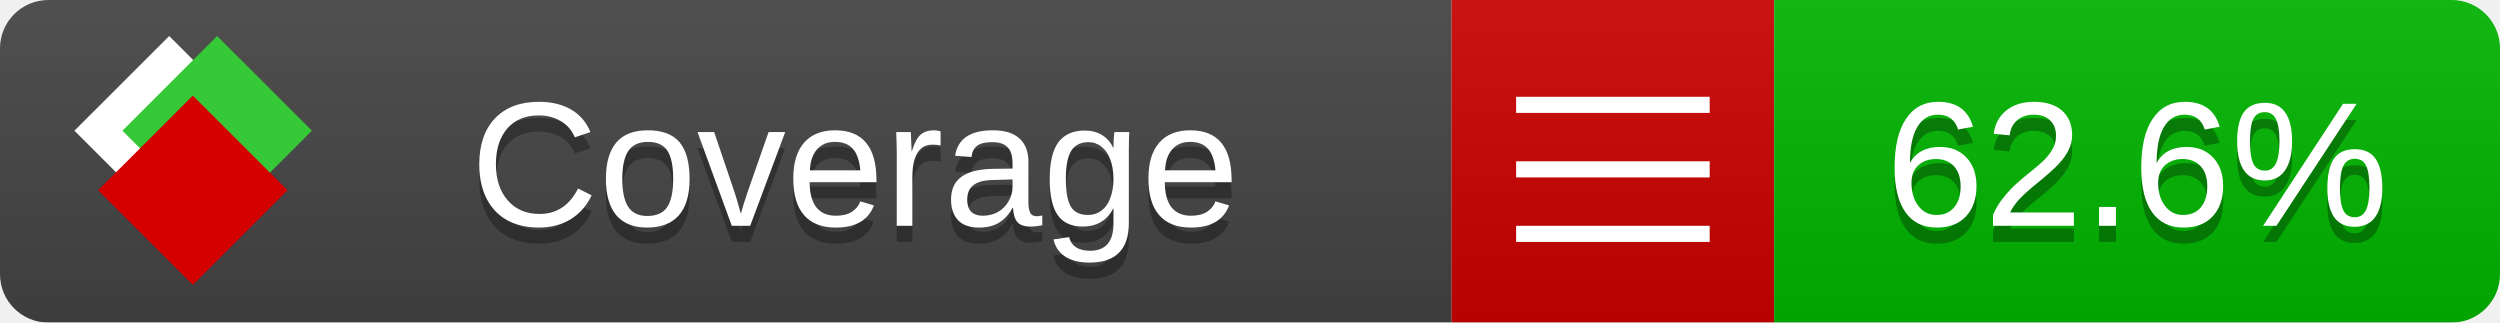
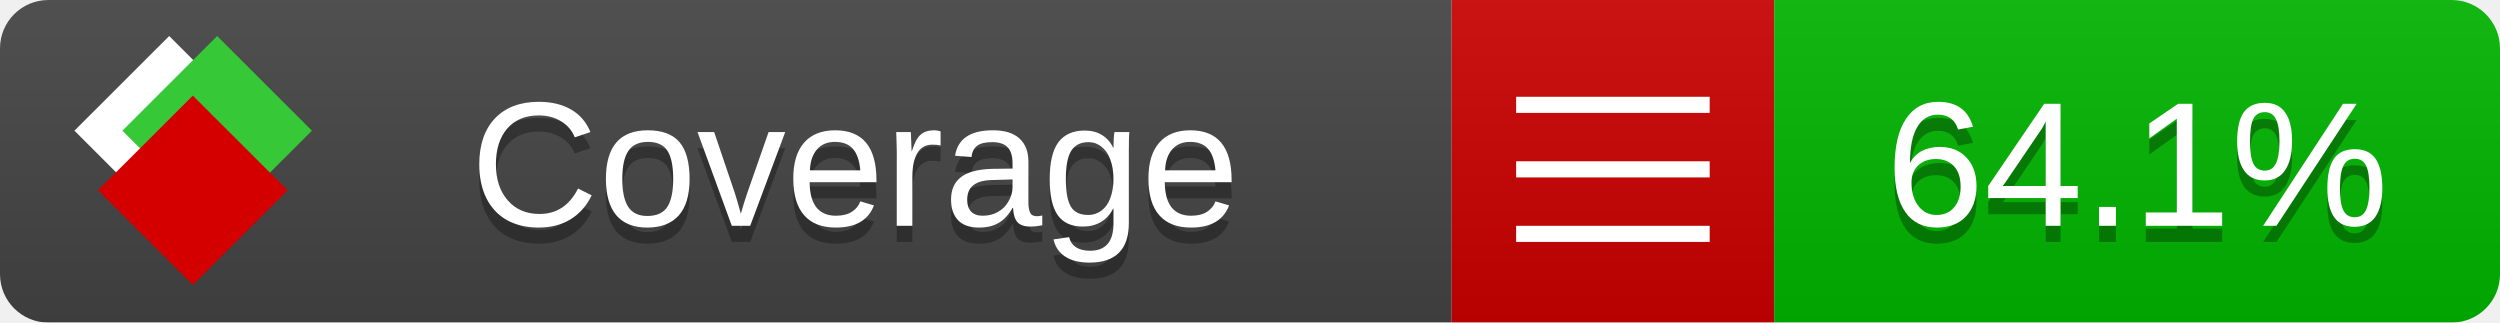
<svg xmlns="http://www.w3.org/2000/svg" xmlns:xlink="http://www.w3.org/1999/xlink" width="155" height="20">
  <style type="text/css">
          
            @keyframes fade1 {
                0% { visibility: visible; opacity: 1; }
               23% { visibility: visible; opacity: 1; }
               25% { visibility: hidden; opacity: 0; }
               48% { visibility: hidden; opacity: 0; }
               50% { visibility: hidden; opacity: 0; }
               73% { visibility: hidden; opacity: 0; }
               75% { visibility: hidden; opacity: 0; }
               98% { visibility: hidden; opacity: 0; }
              100% { visibility: visible; opacity: 1; }
            }
            @keyframes fade2 {
                0% { visibility: hidden; opacity: 0; }
               23% { visibility: hidden; opacity: 0; }
               25% { visibility: visible; opacity: 1; }
               48% { visibility: visible; opacity: 1; }
               50% { visibility: hidden; opacity: 0; }
               73% { visibility: hidden; opacity: 0; }
               75% { visibility: hidden; opacity: 0; }
               98% { visibility: hidden; opacity: 0; }
              100% { visibility: hidden; opacity: 0; }
            }
            @keyframes fade3 {
                0% { visibility: hidden; opacity: 0; }
               23% { visibility: hidden; opacity: 0; }
               25% { visibility: hidden; opacity: 0; }
               48% { visibility: hidden; opacity: 0; }
               50% { visibility: visible; opacity: 1; }
               73% { visibility: visible; opacity: 1; }
               75% { visibility: hidden; opacity: 0; }
               98% { visibility: hidden; opacity: 0; }
              100% { visibility: hidden; opacity: 0; }
            }
            @keyframes fade4 {
                0% { visibility: hidden; opacity: 0; }
               23% { visibility: hidden; opacity: 0; }
               25% { visibility: hidden; opacity: 0; }
               48% { visibility: hidden; opacity: 0; }
               50% { visibility: hidden; opacity: 0; }
               73% { visibility: hidden; opacity: 0; }
               75% { visibility: visible; opacity: 1; }
               98% { visibility: visible; opacity: 1; }
              100% { visibility: hidden; opacity: 0; }
            }
            .linecoverage {
                animation-duration: 15s;
                animation-name: fade1;
                animation-iteration-count: infinite;
            }
            .branchcoverage {
                animation-duration: 15s;
                animation-name: fade2;
                animation-iteration-count: infinite;
            }
            .methodcoverage {
                animation-duration: 15s;
                animation-name: fade3;
                animation-iteration-count: infinite;
            }
            .fullmethodcoverage {
                animation-duration: 15s;
                animation-name: fade4;
                animation-iteration-count: infinite;
            }
          
    </style>
  <defs>
    <linearGradient id="gradient" x2="0" y2="100%">
      <stop offset="0" stop-color="#bbb" stop-opacity=".1" />
      <stop offset="1" stop-opacity=".1" />
    </linearGradient>
    <linearGradient id="c">
      <stop offset="0" stop-color="#d40000" />
      <stop offset="1" stop-color="#ff2a2a" />
    </linearGradient>
    <linearGradient id="a">
      <stop offset="0" stop-color="#e0e0de" />
      <stop offset="1" stop-color="#fff" />
    </linearGradient>
    <linearGradient id="b">
      <stop offset="0" stop-color="#37c837" />
      <stop offset="1" stop-color="#217821" />
    </linearGradient>
    <linearGradient xlink:href="#a" id="e" x1="106.44" x2="69.96" y1="-11.96" y2="-46.84" gradientTransform="matrix(-.8426 -.00045 -.00045 -.8426 -94.27 -75.82)" gradientUnits="userSpaceOnUse" />
    <linearGradient xlink:href="#b" id="f" x1="56.19" x2="77.97" y1="-23.45" y2="10.62" gradientTransform="matrix(.8426 .00045 .00045 .8426 94.27 75.82)" gradientUnits="userSpaceOnUse" />
    <linearGradient xlink:href="#c" id="g" x1="79.98" x2="132.9" y1="10.79" y2="10.79" gradientTransform="matrix(.8426 .00045 .00045 .8426 94.27 75.82)" gradientUnits="userSpaceOnUse" />
    <mask id="mask">
      <rect width="155" height="20" rx="3" fill="#fff" />
    </mask>
    <g id="icon" transform="matrix(.04486 0 0 .04481 -.48 -.63)">
      <rect width="52.92" height="52.92" x="-109.72" y="-27.13" fill="url(#e)" transform="rotate(-135)" />
      <rect width="52.92" height="52.92" x="70.19" y="-39.18" fill="url(#f)" transform="rotate(45)" />
      <rect width="52.92" height="52.92" x="80.05" y="-15.74" fill="url(#g)" transform="rotate(45)" />
    </g>
  </defs>
  <g mask="url(#mask)">
    <rect x="0" y="0" width="90" height="20" fill="#444" />
    <rect x="90" y="0" width="20" height="20" fill="#c00" />
    <rect x="110" y="0" width="45" height="20" fill="#00B600" />
    <rect x="0" y="0" width="155" height="20" fill="url(#gradient)" />
  </g>
  <g>
    <path class="" stroke="#fff" d="M94 6.5 h12 M94 10.5 h12 M94 14.5 h12" />
  </g>
  <g fill="#fff" text-anchor="middle" font-family="Verdana,Arial,Geneva,sans-serif" font-size="11">
    <a xlink:href="https://github.com/danielpalme/ReportGenerator" target="_top">
      <use xlink:href="#icon" transform="translate(3,1) scale(3.5)" />
    </a>
    <text x="53" y="15" fill="#010101" fill-opacity=".3">Coverage</text>
    <text x="53" y="14" fill="#fff">Coverage</text>
-     <text class="" x="132.5" y="15" fill="#010101" fill-opacity=".3">62.6%</text>
-     <text class="" x="132.5" y="14">62.6%</text>
+     <text class="" x="132.5" y="15" fill="#010101" fill-opacity=".3">64.1%</text>
+     <text class="" x="132.5" y="14">64.1%</text>
  </g>
  <g>
    <rect class="" x="90" y="0" width="65" height="20" fill-opacity="0" />
  </g>
</svg>
